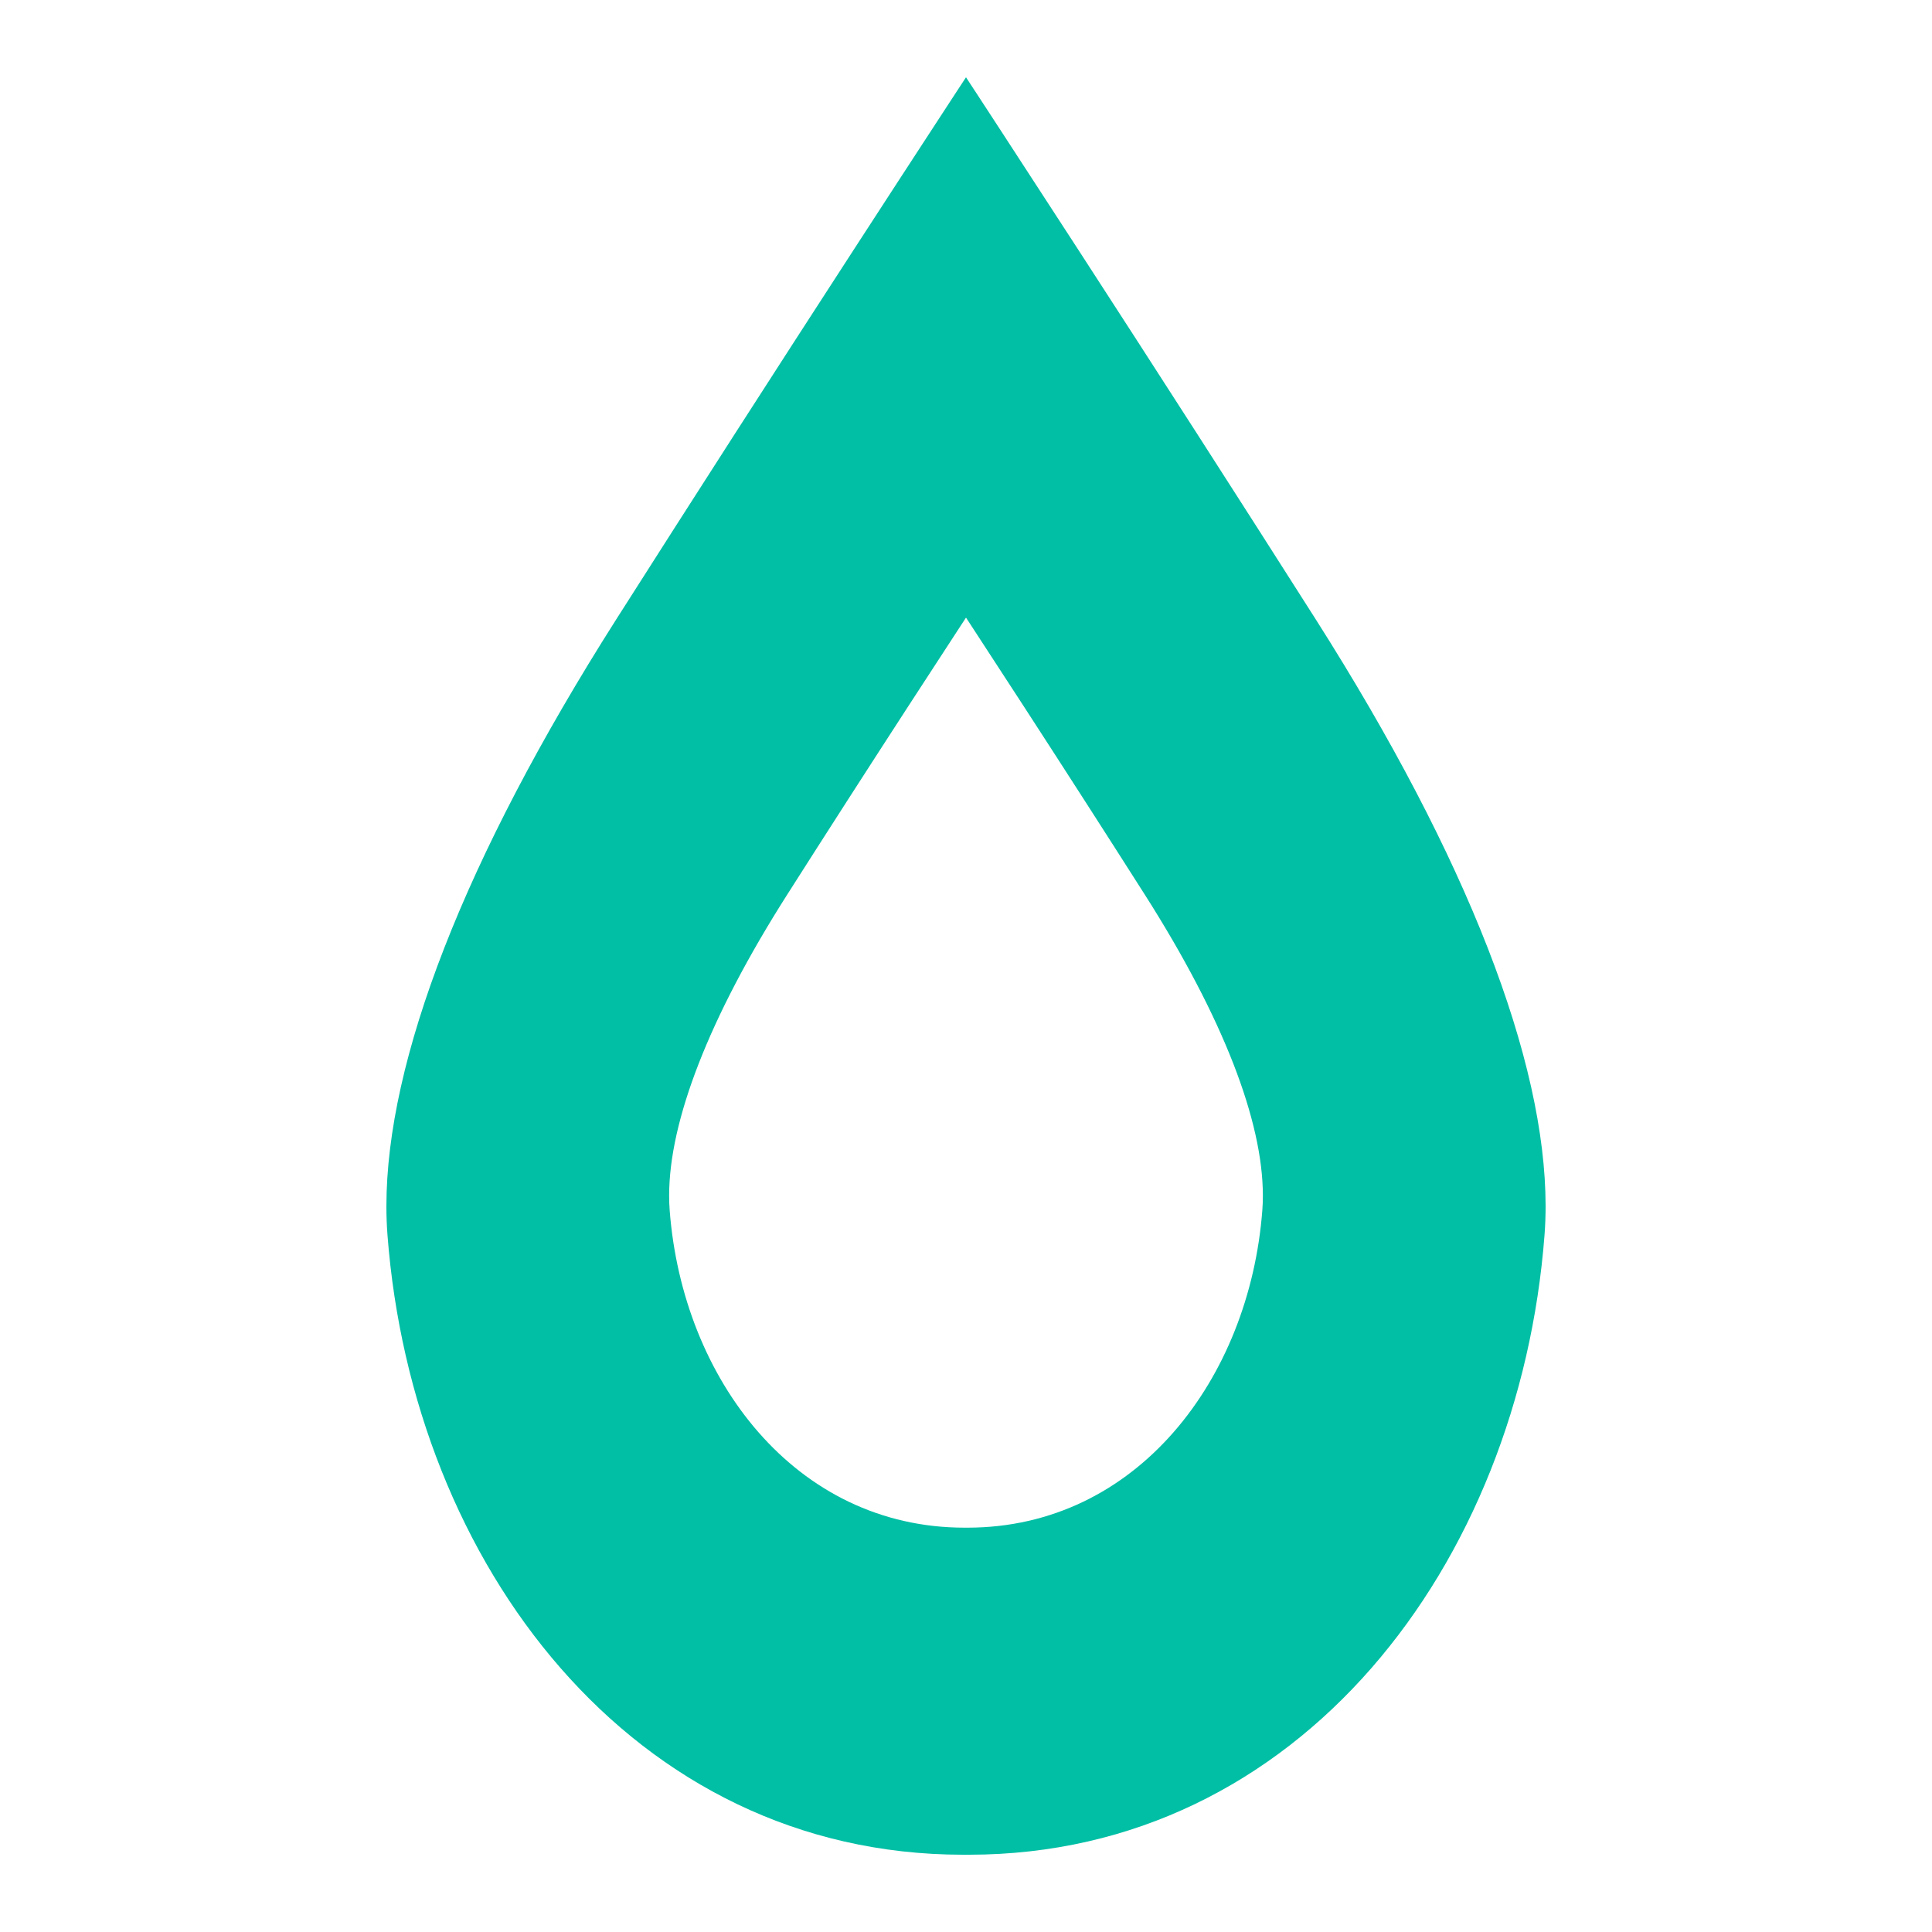
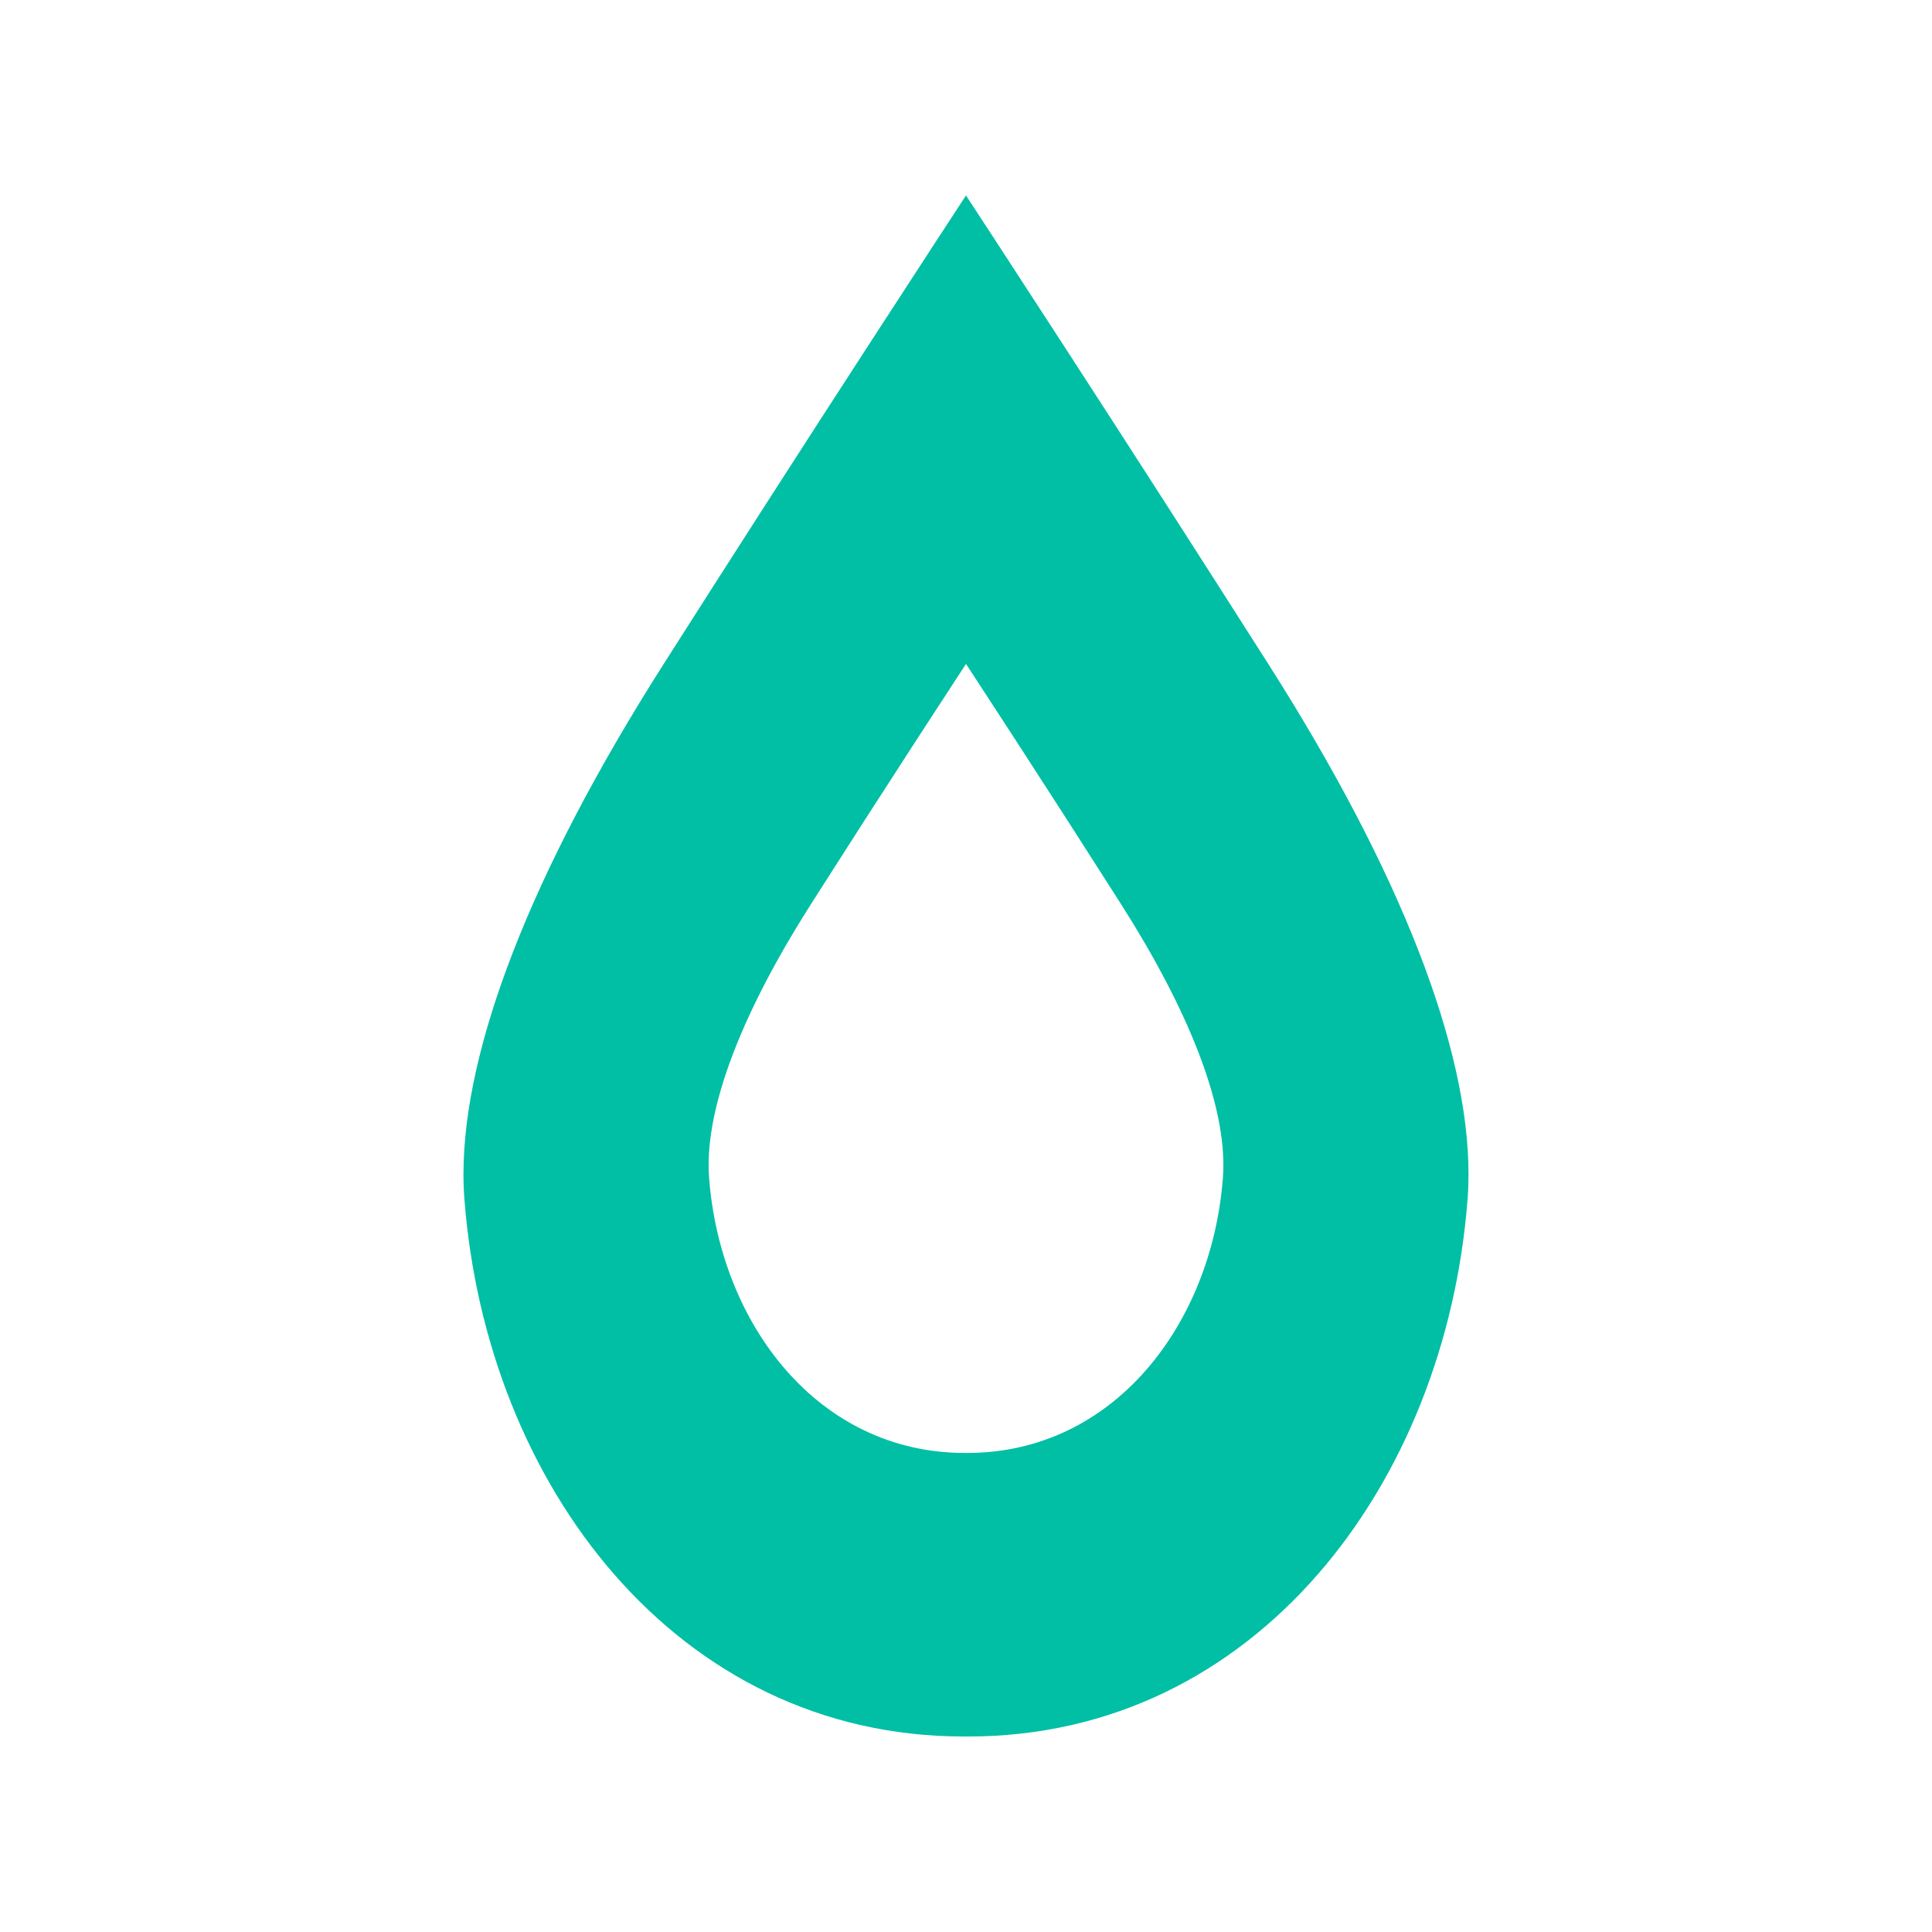
- <svg xmlns="http://www.w3.org/2000/svg" fill="none" viewBox="0 0 250 250">
-   <path fill-rule="evenodd" clip-rule="evenodd" d="M50.138 159.791c3.252 42.632 31.717 80.184 74.457 80.209h.084l.321-.001.321.001h.084c42.74-.025 71.205-37.577 74.457-80.209.092-1.196.137-2.425.138-3.688v-.05c-.009-18.823-10.062-44.942-29.716-75.868a6425.855 6425.855 0 0 0-30.899-48.092 6860.979 6860.979 0 0 0-10.198-15.684c-1.231-1.888-2.199-3.37-2.858-4.379a960 960 0 0 0-.754-1.152L125 10l-.575.878a960 960 0 0 0-.754 1.152c-.659 1.01-1.627 2.491-2.858 4.38-2.463 3.775-5.98 9.178-10.198 15.683a6426.73 6426.73 0 0 0-30.899 48.092C60.054 111.125 50 137.254 50 156.078c0 1.271.046 2.509.138 3.713Zm36.518-3.178c1.666 21.827 16.245 41.054 38.137 41.067h.414c21.892-.013 36.471-19.24 38.137-41.067.047-.612.07-1.242.071-1.888v-.026c-.005-9.637-5.154-23.01-15.221-38.844a3296.385 3296.385 0 0 0-15.826-24.623 3950.467 3950.467 0 0 0-6.688-10.272l-.68-1.04-.68 1.04a3008.268 3008.268 0 0 0-6.688 10.272 3296.385 3296.385 0 0 0-15.826 24.623c-10.071 15.841-15.22 29.219-15.22 38.857 0 .651.023 1.285.07 1.901Z" fill="#00BFA5" />
+ <svg xmlns="http://www.w3.org/2000/svg" fill="none" version="1.1" viewBox="0 0 250 250">
+   <path d="m60.095 155.16c2.82 36.962 27.499 69.519 64.554 69.541h0.073l0.278-8.6e-4 0.278 8.6e-4h0.073c37.056-0.022 61.735-32.579 64.554-69.541 0.08-1.037 0.119-2.103 0.12-3.197v-0.043c-8e-3 -16.32-8.724-38.965-25.764-65.777a5571.2 5571.2 0 0 0-26.789-41.696 5948.5 5948.5 0 0 0-8.842-13.598c-1.067-1.637-1.907-2.922-2.478-3.797a832.32 832.32 0 0 0-0.654-0.999l-0.499-0.761-0.499 0.761a832.32 832.32 0 0 0-0.654 0.999c-0.571 0.876-1.411 2.16-2.478 3.797-2.135 3.273-5.185 7.957-8.842 13.597a5572 5572 0 0 0-26.789 41.696c-17.047 26.825-25.764 49.479-25.764 65.799 0 1.102 0.04 2.175 0.12 3.219zm31.661-2.755c1.444 18.924 14.084 35.594 33.065 35.605h0.359c18.98-0.011 31.62-16.681 33.065-35.605 0.041-0.531 0.061-1.077 0.061-1.637v-0.022c-4e-3 -8.355-4.468-19.95-13.197-33.678a2858 2858 0 0 0-13.721-21.348 3425.1 3425.1 0 0 0-5.798-8.906l-0.59-0.902-0.59 0.902a2608.2 2608.2 0 0 0-5.798 8.906 2858 2858 0 0 0-13.721 21.348c-8.732 13.734-13.196 25.333-13.196 33.689 0 0.564 0.02 1.114 0.061 1.648z" clip-rule="evenodd" fill="#00bfa5" fill-rule="evenodd" stroke-width=".867" />
</svg>
